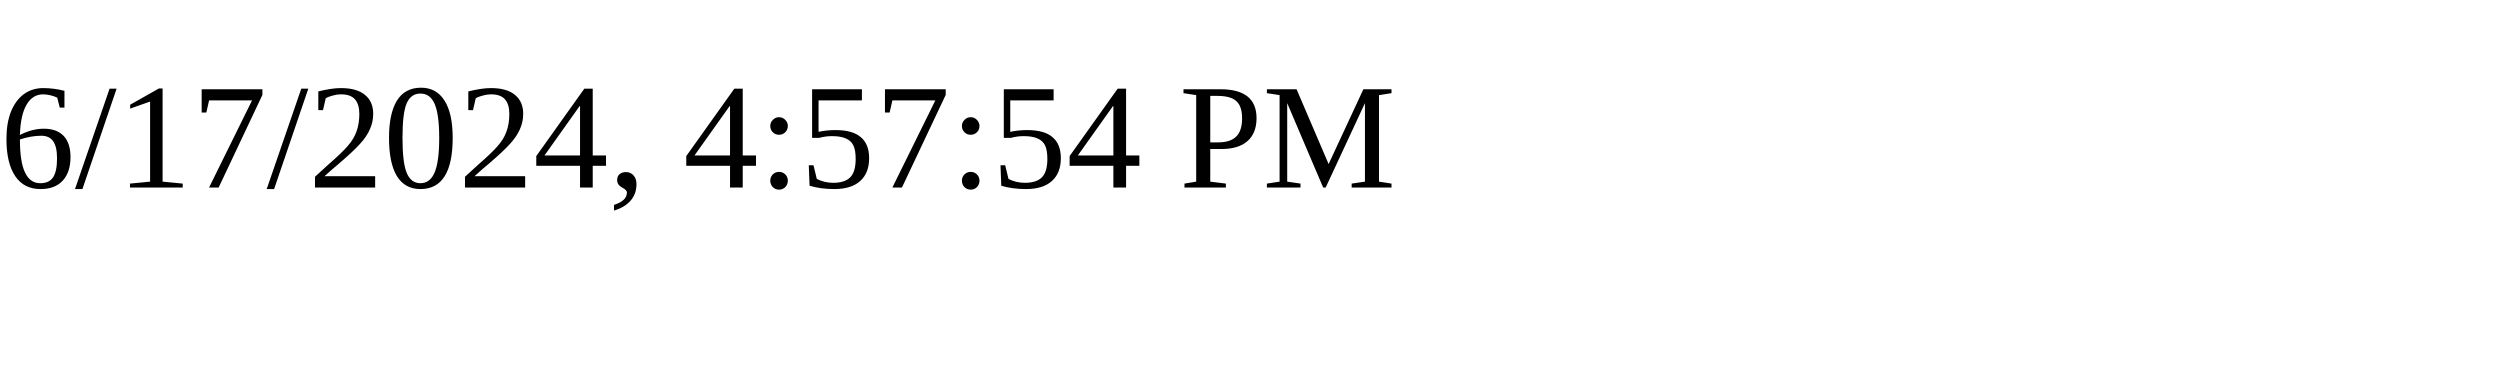
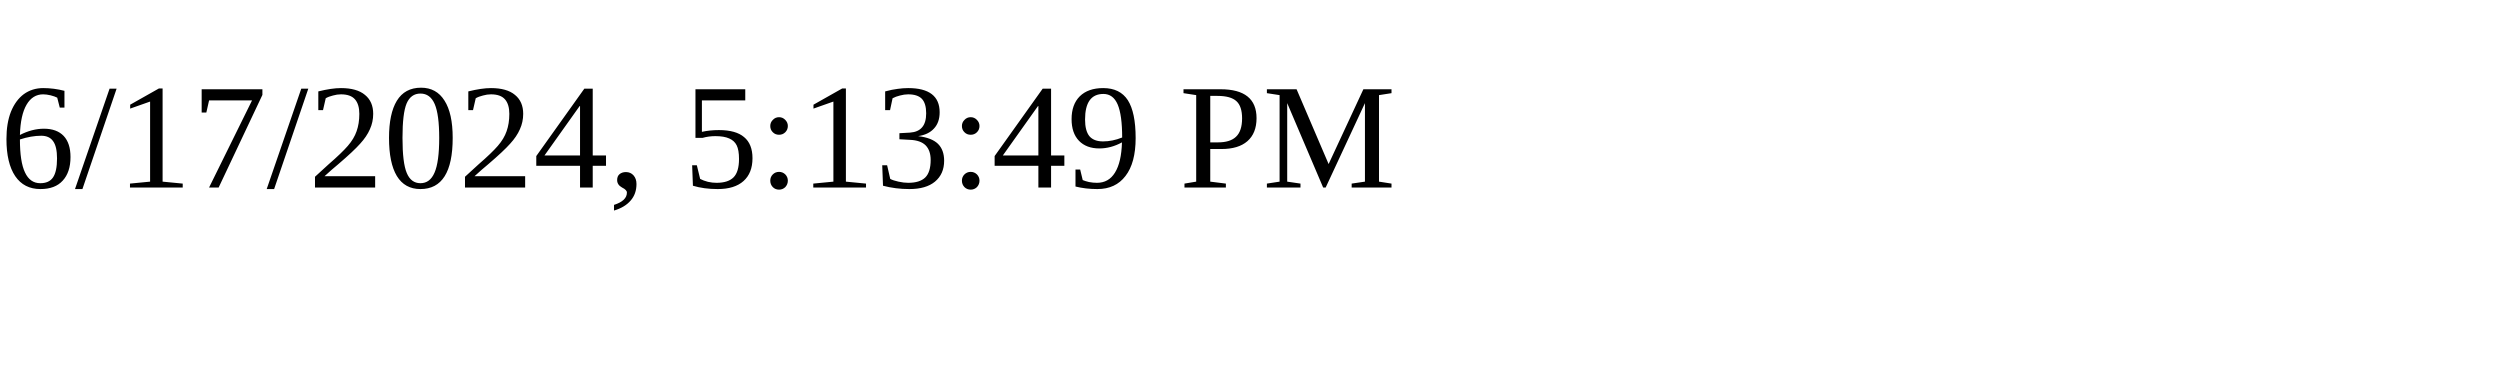
<svg xmlns="http://www.w3.org/2000/svg" height="30" width="200">
-   <text x="0" y="15">6/17/2024, 4:57:54 PM</text>
+   <text x="0" y="15">6/17/2024, 5:13:49 PM</text>
</svg>
